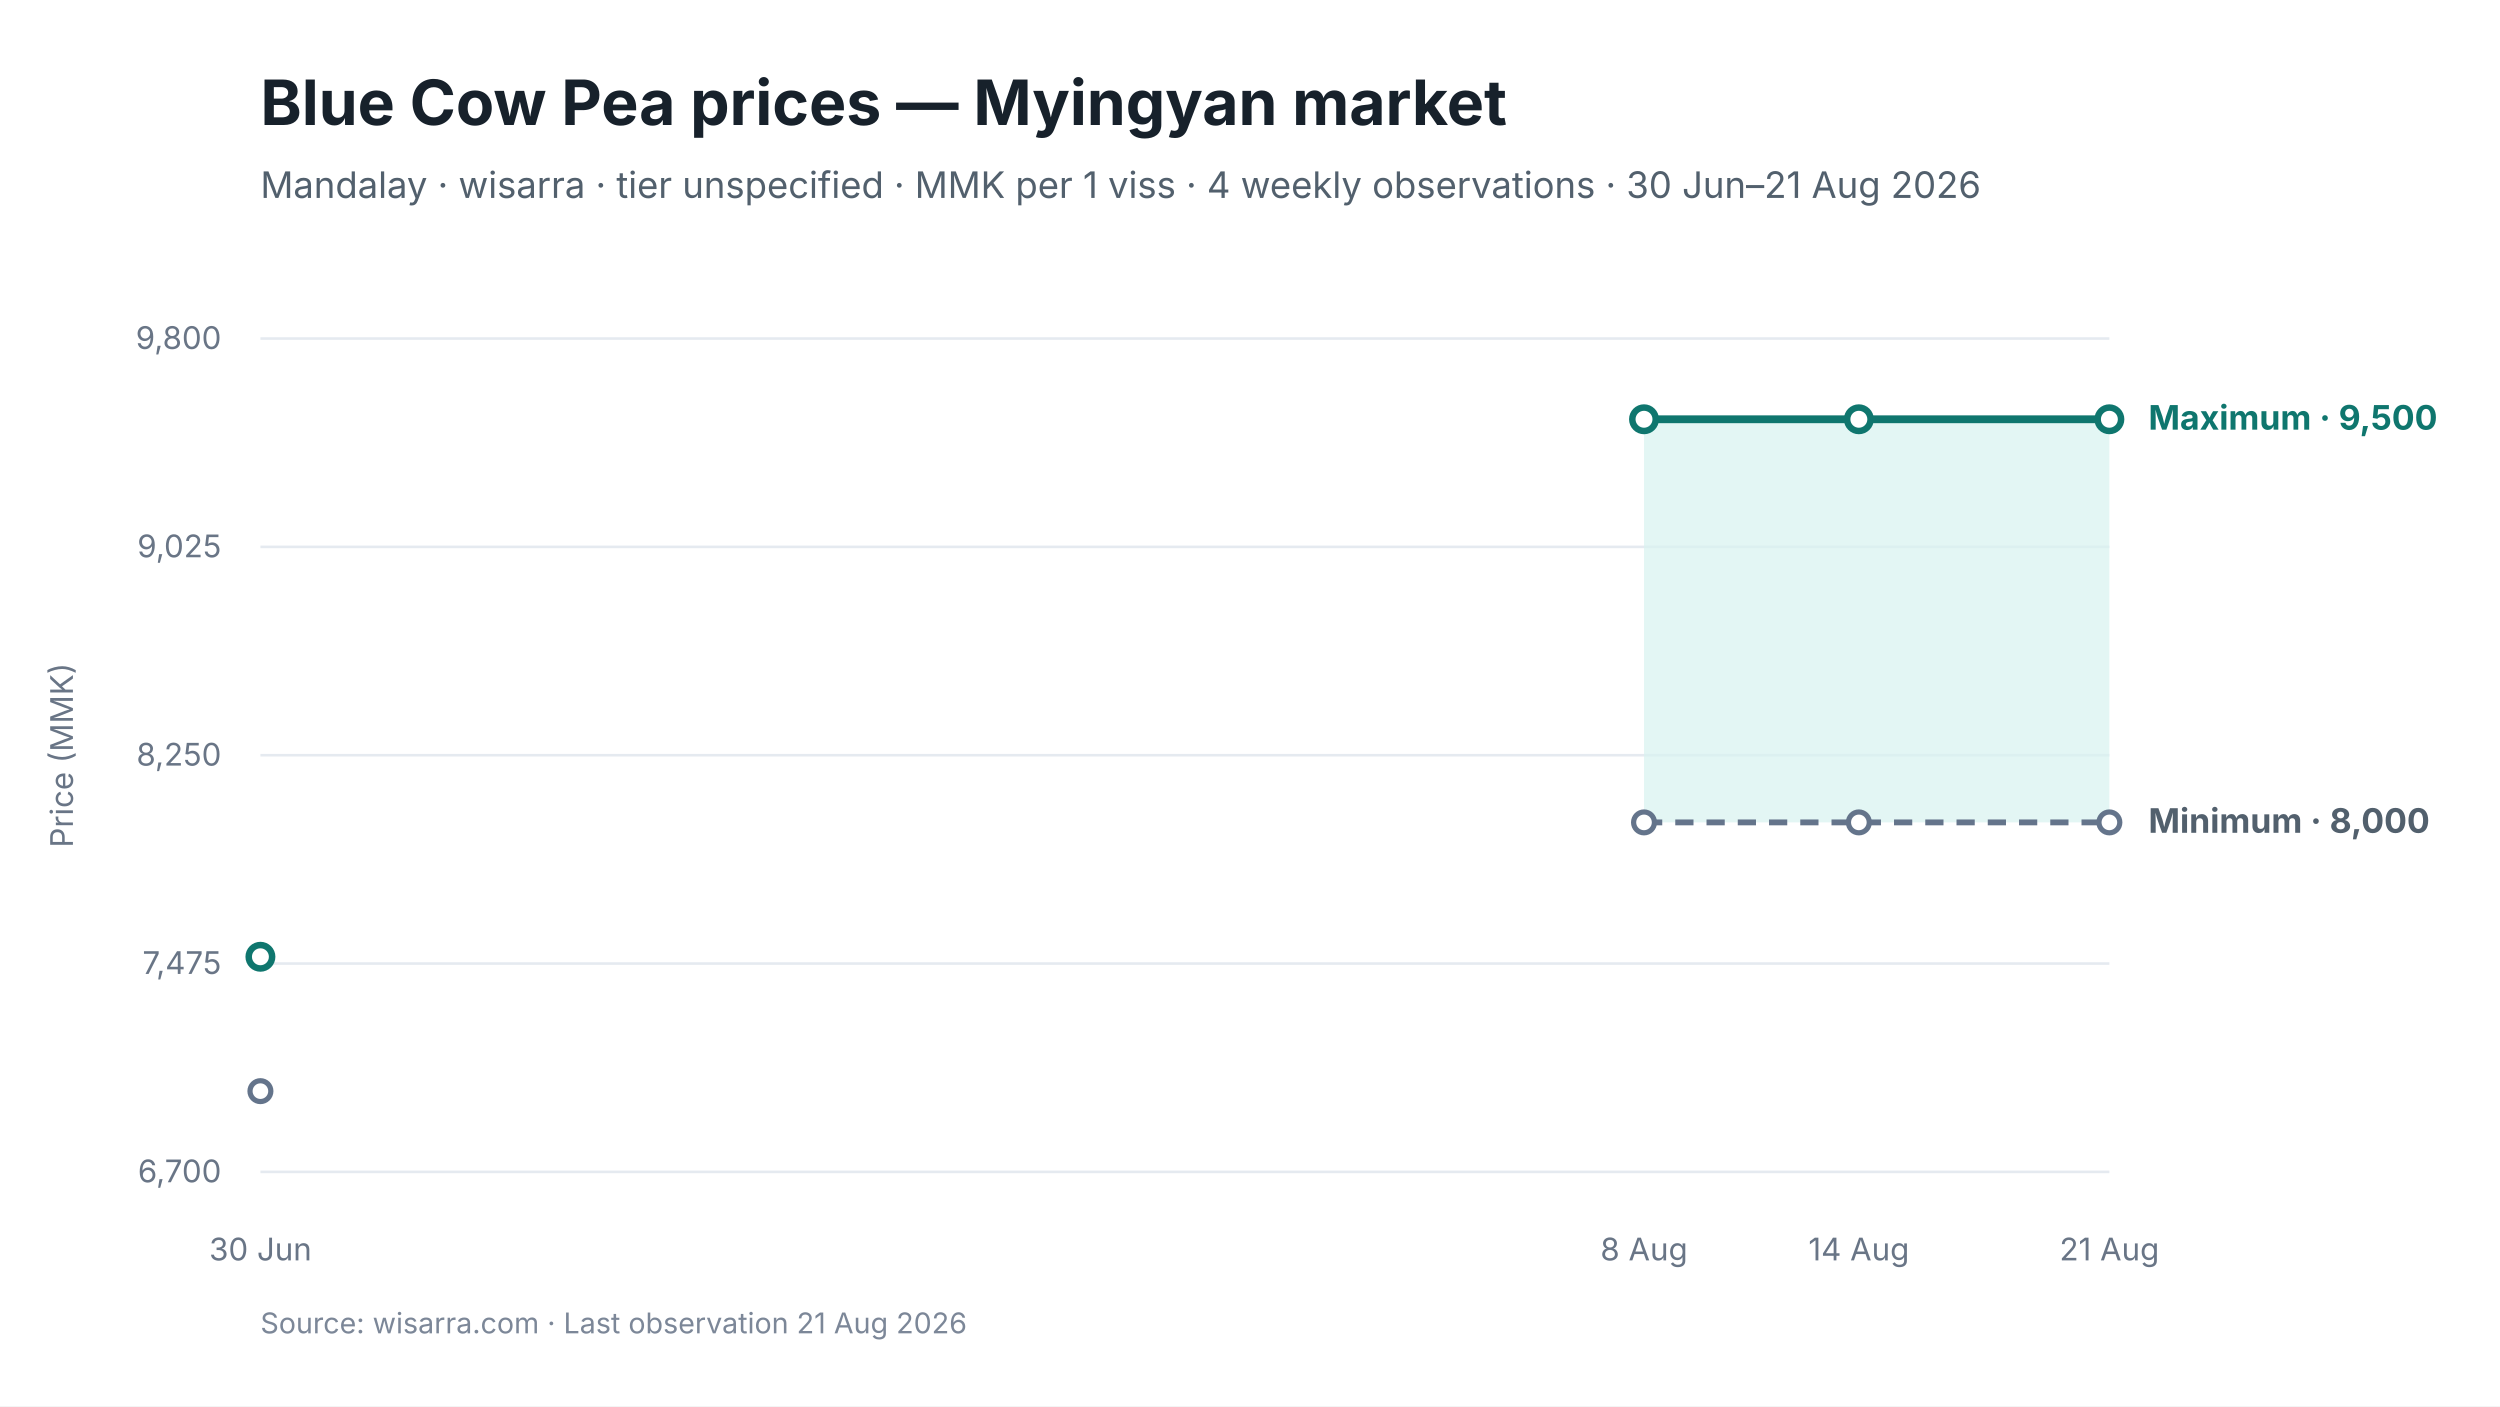
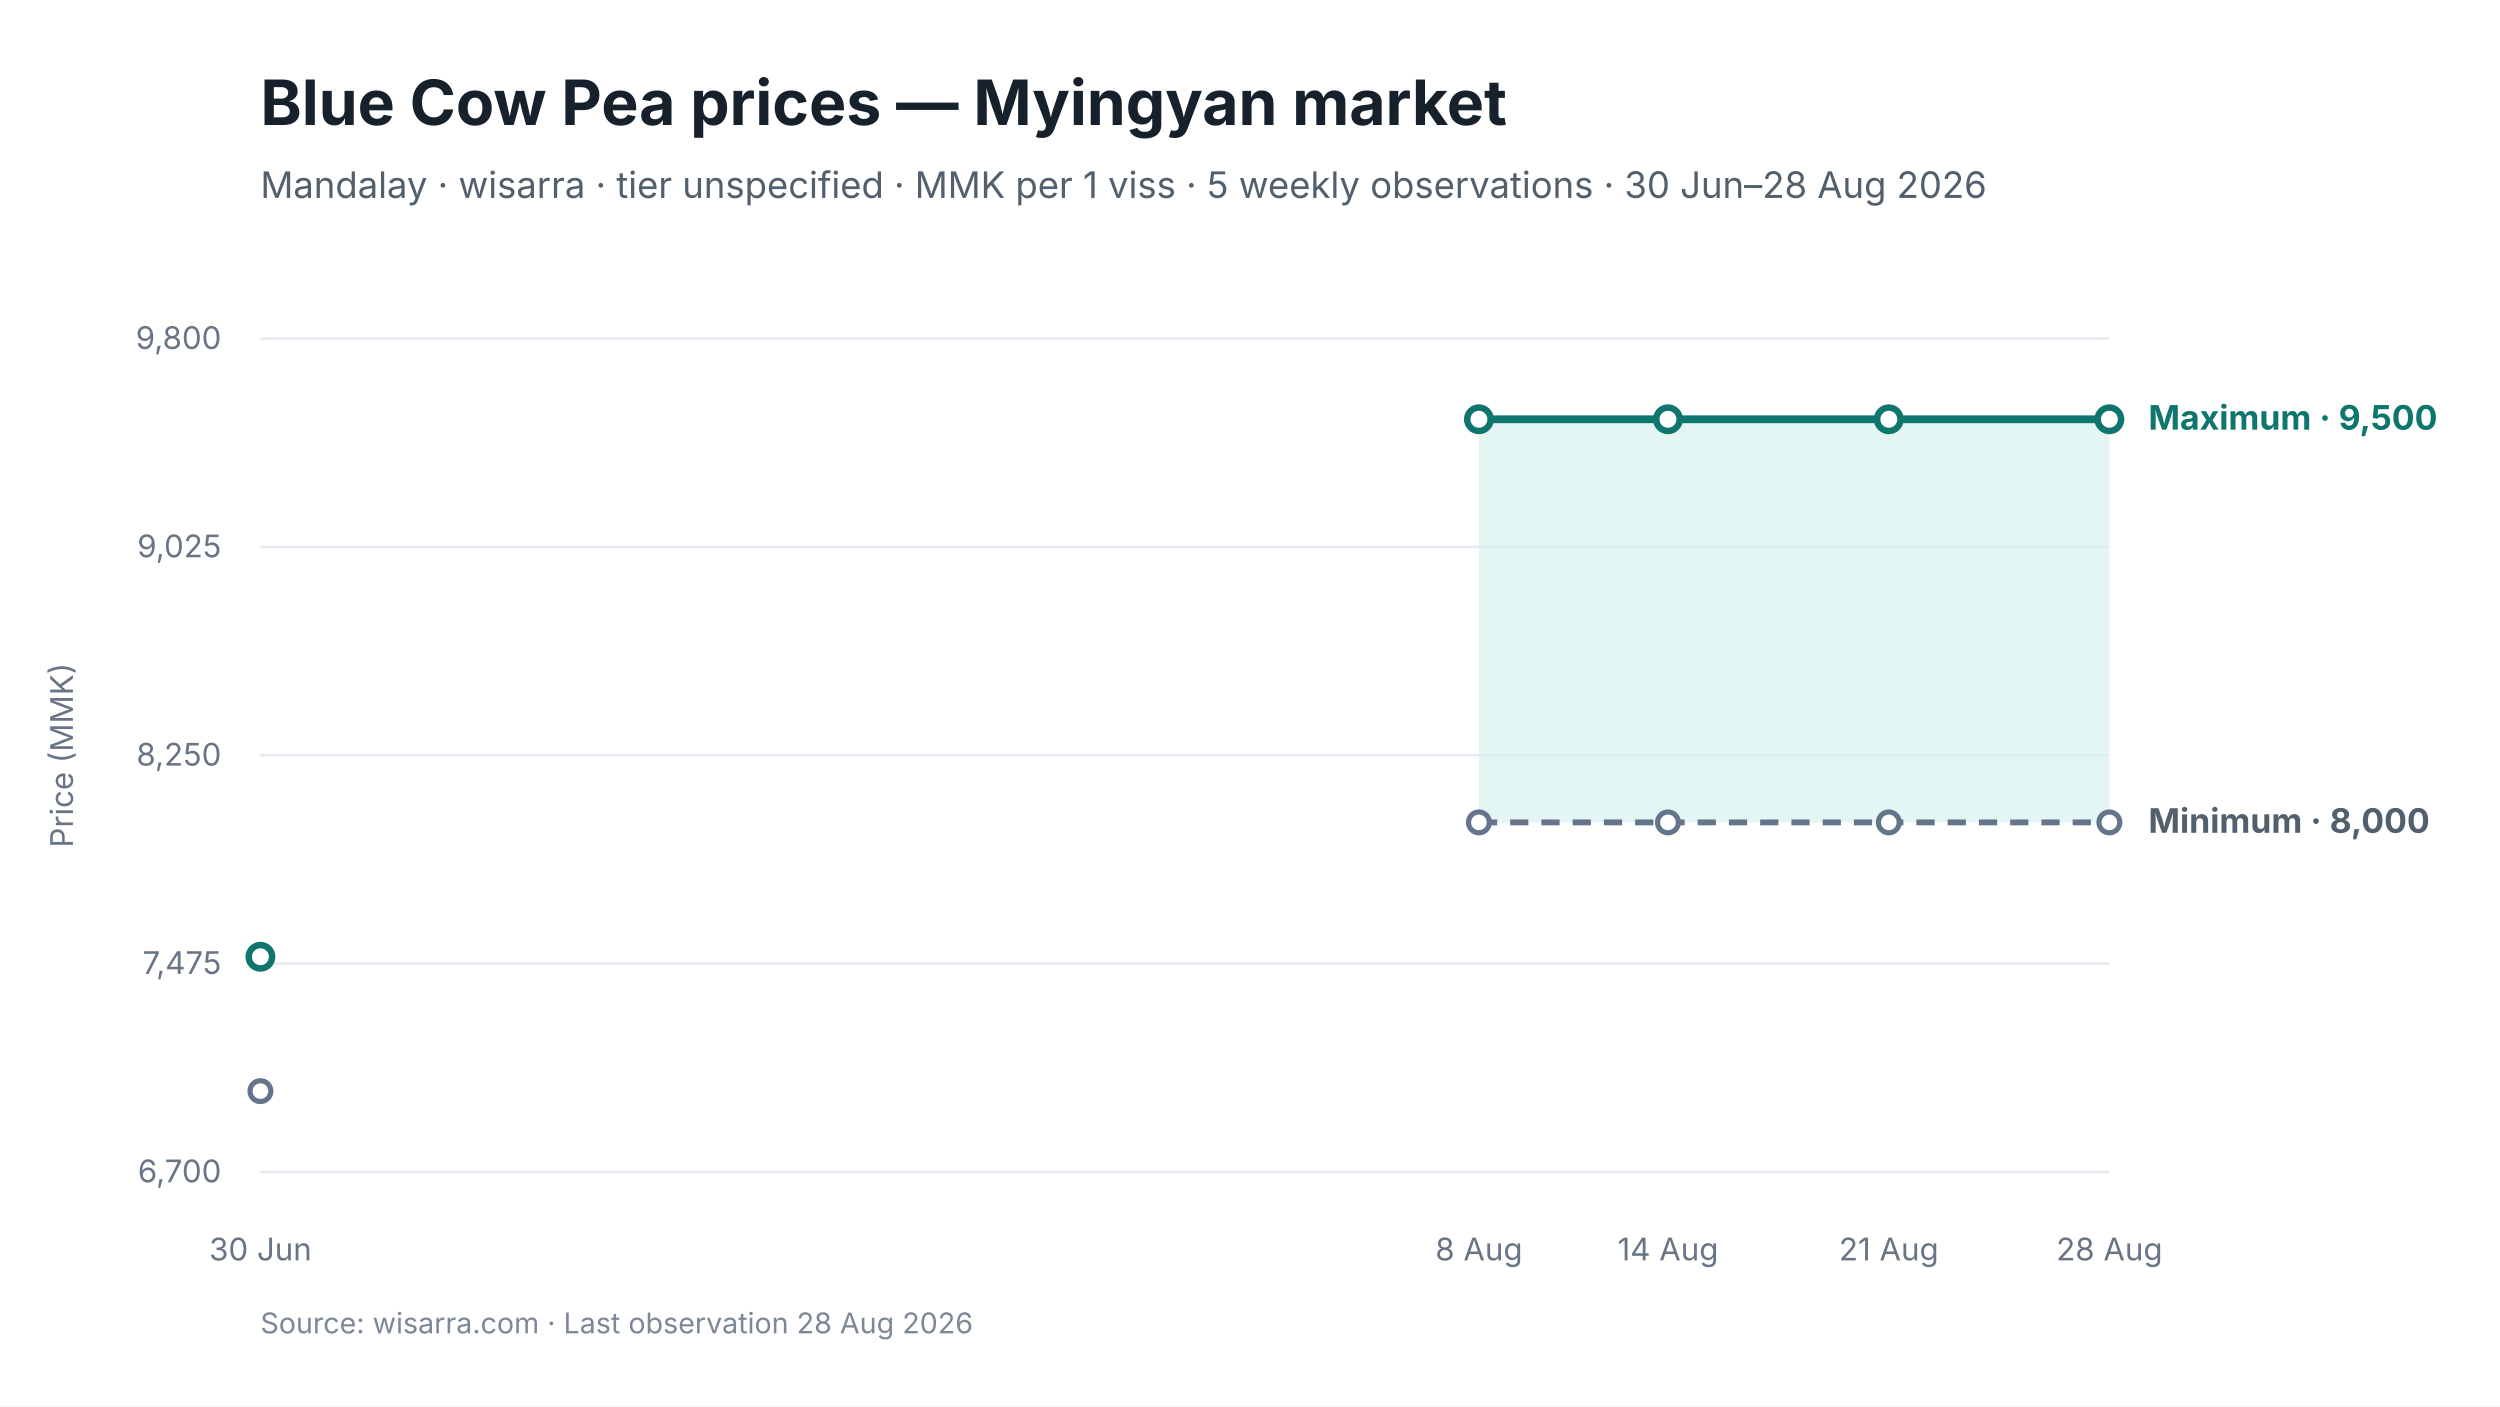
<svg xmlns="http://www.w3.org/2000/svg" viewBox="0 0 960 540" width="960" height="540" role="img" aria-labelledby="chart-title chart-desc">
  <style>
text { font-family: Inter, -apple-system, BlinkMacSystemFont, "Segoe UI", sans-serif; fill: #17212B; }
.chart-title { font-size: 24px; font-weight: 650; }
.subtitle { font-size: 14px; fill: #52606D; }
.axis { font-size: 12px; fill: #697586; }
.grid { stroke: #E5EAF0; stroke-width: 1; }
.range { fill: #D9F3F0; fill-opacity: 0.72; }
.maximum { stroke: #0F766E; stroke-width: 3; fill: none; }
.minimum { stroke: #64748B; stroke-width: 2.25; stroke-dasharray: 7 5; fill: none; }
.modal { stroke: #2563EB; stroke-width: 3; fill: none; }
.point-max { fill: #FFFFFF; stroke: #0F766E; stroke-width: 2.5; }
.point-min { fill: #FFFFFF; stroke: #64748B; stroke-width: 2; }
.point-modal { fill: #FFFFFF; stroke: #2563EB; stroke-width: 2.5; }
.direct-label { font-size: 13px; font-weight: 650; }
.maximum-label { fill: #0F766E; }
.minimum-label { fill: #52606D; }
.combined-label { fill: #334155; }
.modal-label { fill: #1D4ED8; }
.source { font-size: 11px; fill: #7C8798; }
</style>
  <rect width="960" height="540" fill="#FFFFFF" />
  <text id="chart-title" x="100" y="48" class="chart-title">Blue Cow Pea prices — Myingyan market</text>
-   <text x="100" y="76" class="subtitle">Mandalay · wisarra · tier unspecified · MMK per 1 viss · 4 weekly observations · 30 Jun–21 Aug 2026</text>
+   <text x="100" y="76" class="subtitle">Mandalay · wisarra · tier unspecified · MMK per 1 viss · 5 weekly observations · 30 Jun–28 Aug 2026</text>
  <line x1="100" y1="130.0" x2="810" y2="130.0" class="grid" />
  <text x="85" y="134.0" text-anchor="end" class="axis">9,800</text>
  <line x1="100" y1="210.0" x2="810" y2="210.0" class="grid" />
  <text x="85" y="214.0" text-anchor="end" class="axis">9,025</text>
  <line x1="100" y1="290.0" x2="810" y2="290.0" class="grid" />
  <text x="85" y="294.0" text-anchor="end" class="axis">8,250</text>
  <line x1="100" y1="370.0" x2="810" y2="370.0" class="grid" />
  <text x="85" y="374.0" text-anchor="end" class="axis">7,475</text>
  <line x1="100" y1="450.0" x2="810" y2="450.0" class="grid" />
  <text x="85" y="454.0" text-anchor="end" class="axis">6,700</text>
-   <polygon points="631.3,315.8 713.8,315.8 810.0,315.8 810.0,161.0 713.8,161.0 631.3,161.0" class="range" />
-   <path d="M 631.3 315.8 L 713.8 315.8 L 810.0 315.8" class="minimum" />
-   <path d="M 631.3 161.0 L 713.8 161.0 L 810.0 161.0" class="maximum" />
+   <polygon points="567.9,315.8 640.5,315.8 725.3,315.8 810.0,315.8 810.0,161.0 725.3,161.0 640.5,161.0 567.9,161.0" class="range" />
+   <path d="M 567.9 315.8 L 640.5 315.8 L 725.3 315.8 L 810.0 315.8" class="minimum" />
+   <path d="M 567.9 161.0 L 640.5 161.0 L 725.3 161.0 L 810.0 161.0" class="maximum" />
  <circle cx="100.0" cy="419.0" r="4" class="point-min" />
-   <circle cx="631.3" cy="315.8" r="4" class="point-min" />
-   <circle cx="713.8" cy="315.8" r="4" class="point-min" />
+   <circle cx="567.9" cy="315.8" r="4" class="point-min" />
+   <circle cx="640.5" cy="315.8" r="4" class="point-min" />
+   <circle cx="725.3" cy="315.8" r="4" class="point-min" />
  <circle cx="810.0" cy="315.8" r="4" class="point-min" />
  <circle cx="100.0" cy="367.4" r="4.5" class="point-max" />
-   <circle cx="631.3" cy="161.0" r="4.5" class="point-max" />
-   <circle cx="713.8" cy="161.0" r="4.5" class="point-max" />
+   <circle cx="567.9" cy="161.0" r="4.5" class="point-max" />
+   <circle cx="640.5" cy="161.0" r="4.5" class="point-max" />
+   <circle cx="725.3" cy="161.0" r="4.5" class="point-max" />
  <circle cx="810.0" cy="161.0" r="4.5" class="point-max" />
  <text x="100.0" y="484" text-anchor="middle" class="axis">30 Jun</text>
-   <text x="631.3" y="484" text-anchor="middle" class="axis">8 Aug</text>
-   <text x="713.8" y="484" text-anchor="middle" class="axis">14 Aug</text>
-   <text x="810.0" y="484" text-anchor="middle" class="axis">21 Aug</text>
+   <text x="567.9" y="484" text-anchor="middle" class="axis">8 Aug</text>
+   <text x="640.5" y="484" text-anchor="middle" class="axis">14 Aug</text>
+   <text x="725.3" y="484" text-anchor="middle" class="axis">21 Aug</text>
+   <text x="810.0" y="484" text-anchor="middle" class="axis">28 Aug</text>
  <text x="825.0" y="165.0" class="direct-label maximum-label">Maximum · 9,500</text>
  <text x="825.0" y="319.8" class="direct-label minimum-label">Minimum · 8,000</text>
  <text x="28" y="290.0" text-anchor="middle" class="axis" transform="rotate(-90 28 290.0)">Price (MMK)</text>
-   <text x="100" y="512" class="source">Source: wisarra.com · Last observation 21 Aug 2026</text>
+   <text x="100" y="512" class="source">Source: wisarra.com · Last observation 28 Aug 2026</text>
</svg>
